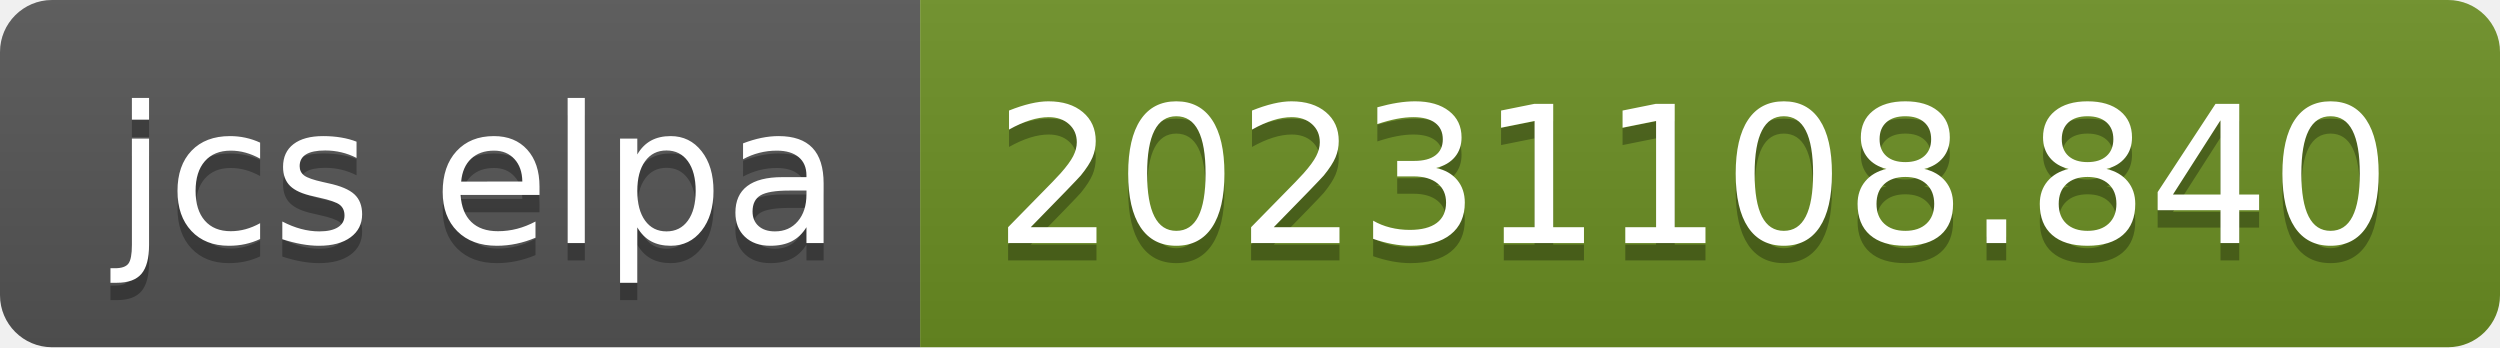
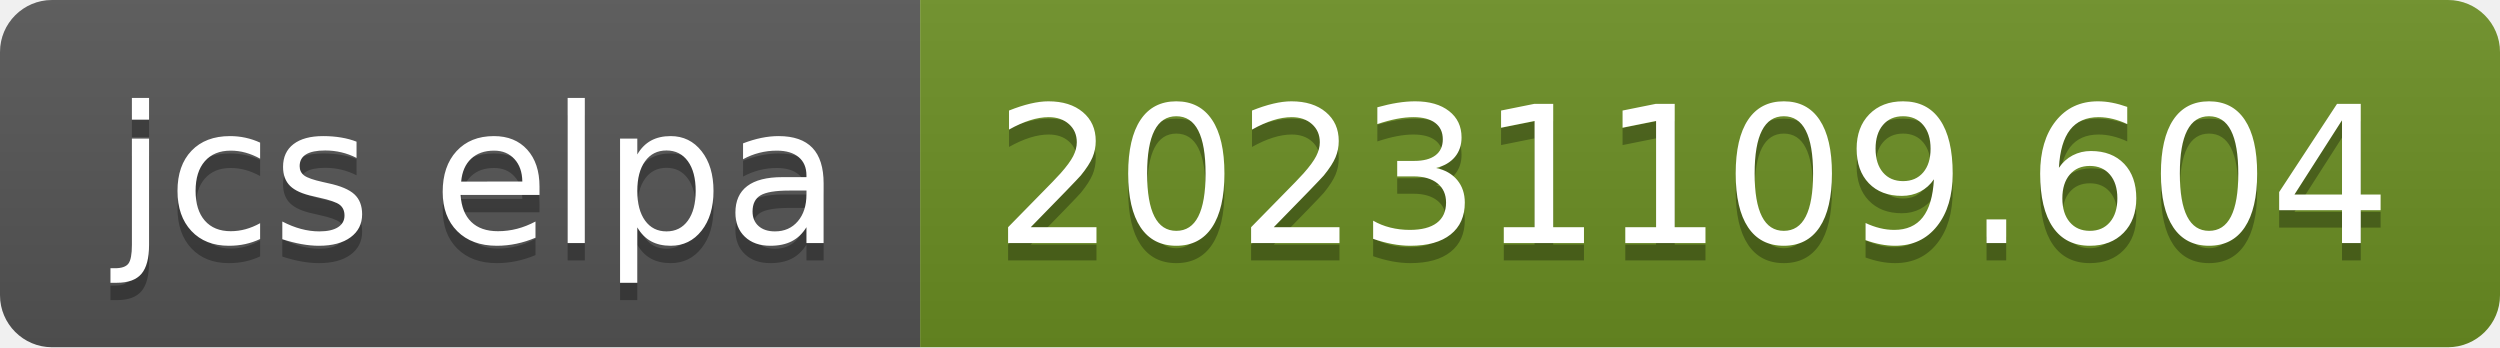
- <svg xmlns="http://www.w3.org/2000/svg" width="144" height="20" role="img" aria-label="jcs elpa: 20231108.840">
+ <svg xmlns="http://www.w3.org/2000/svg" width="144" height="20" role="img" aria-label="jcs elpa: 20231109.604">
  <linearGradient id="s" x2="0" y2="100%">
    <stop offset="0" stop-color="#bbb" stop-opacity=".1" />
    <stop offset="1" stop-opacity=".1" />
  </linearGradient>
  <clipPath id="r">
    <rect width="144" height="20" rx="3" fill="#fff" />
  </clipPath>
  <g clip-path="url(#r)">
    <rect width="53" height="20" fill="#555" />
    <rect x="53" width="91" height="20" fill="#6b8e23" />
    <rect width="144" height="20" fill="url(#s)" />
  </g>
  <g fill="#fff" text-anchor="middle" font-family="Verdana,Geneva,DejaVu Sans,sans-serif" text-rendering="geometricPrecision" font-size="110">
    <text aria-hidden="true" x="275" y="150" fill="#010101" fill-opacity=".3" transform="scale(.1)" textLength="430">jcs elpa</text>
    <text x="275" y="140" transform="scale(.1)" fill="#fff" textLength="430">jcs elpa</text>
-     <text aria-hidden="true" x="975" y="150" fill="#010101" fill-opacity=".3" transform="scale(.1)" textLength="810">20231108.840</text>
-     <text x="975" y="140" transform="scale(.1)" fill="#fff" textLength="810">20231108.840</text>
+     <text aria-hidden="true" x="975" y="150" fill="#010101" fill-opacity=".3" transform="scale(.1)" textLength="810">20231109.604</text>
+     <text x="975" y="140" transform="scale(.1)" fill="#fff" textLength="810">20231109.604</text>
  </g>
</svg>
